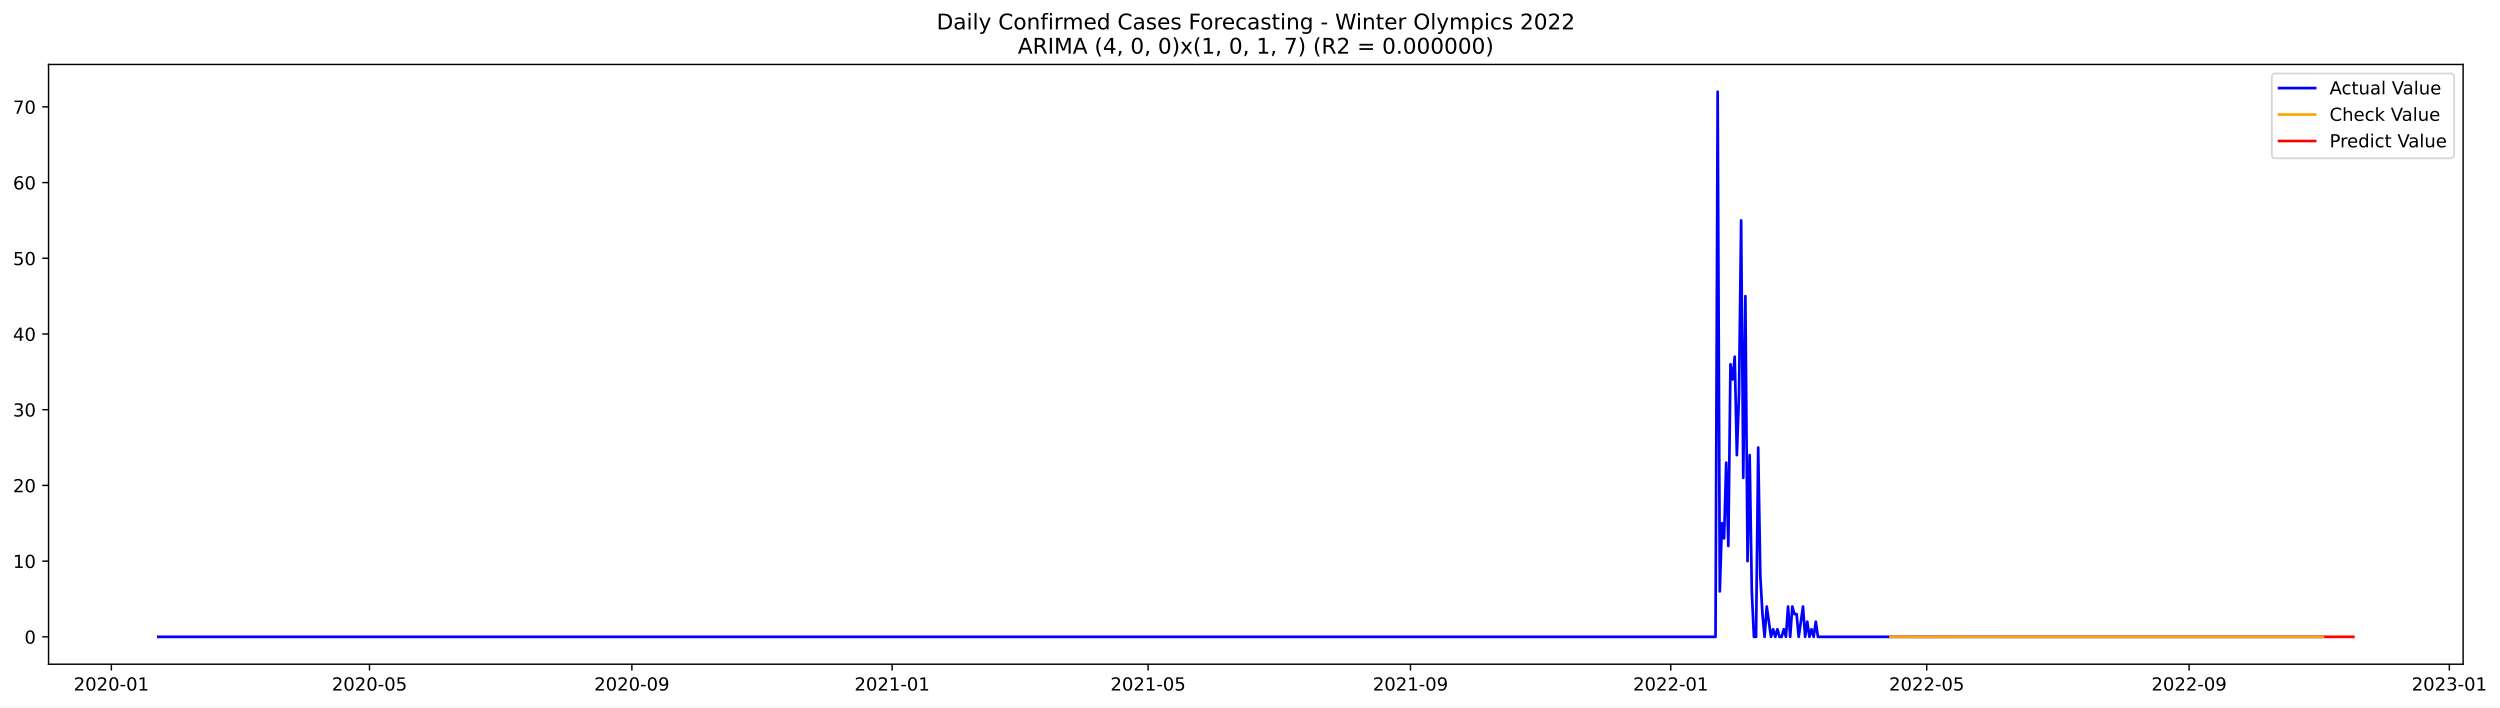
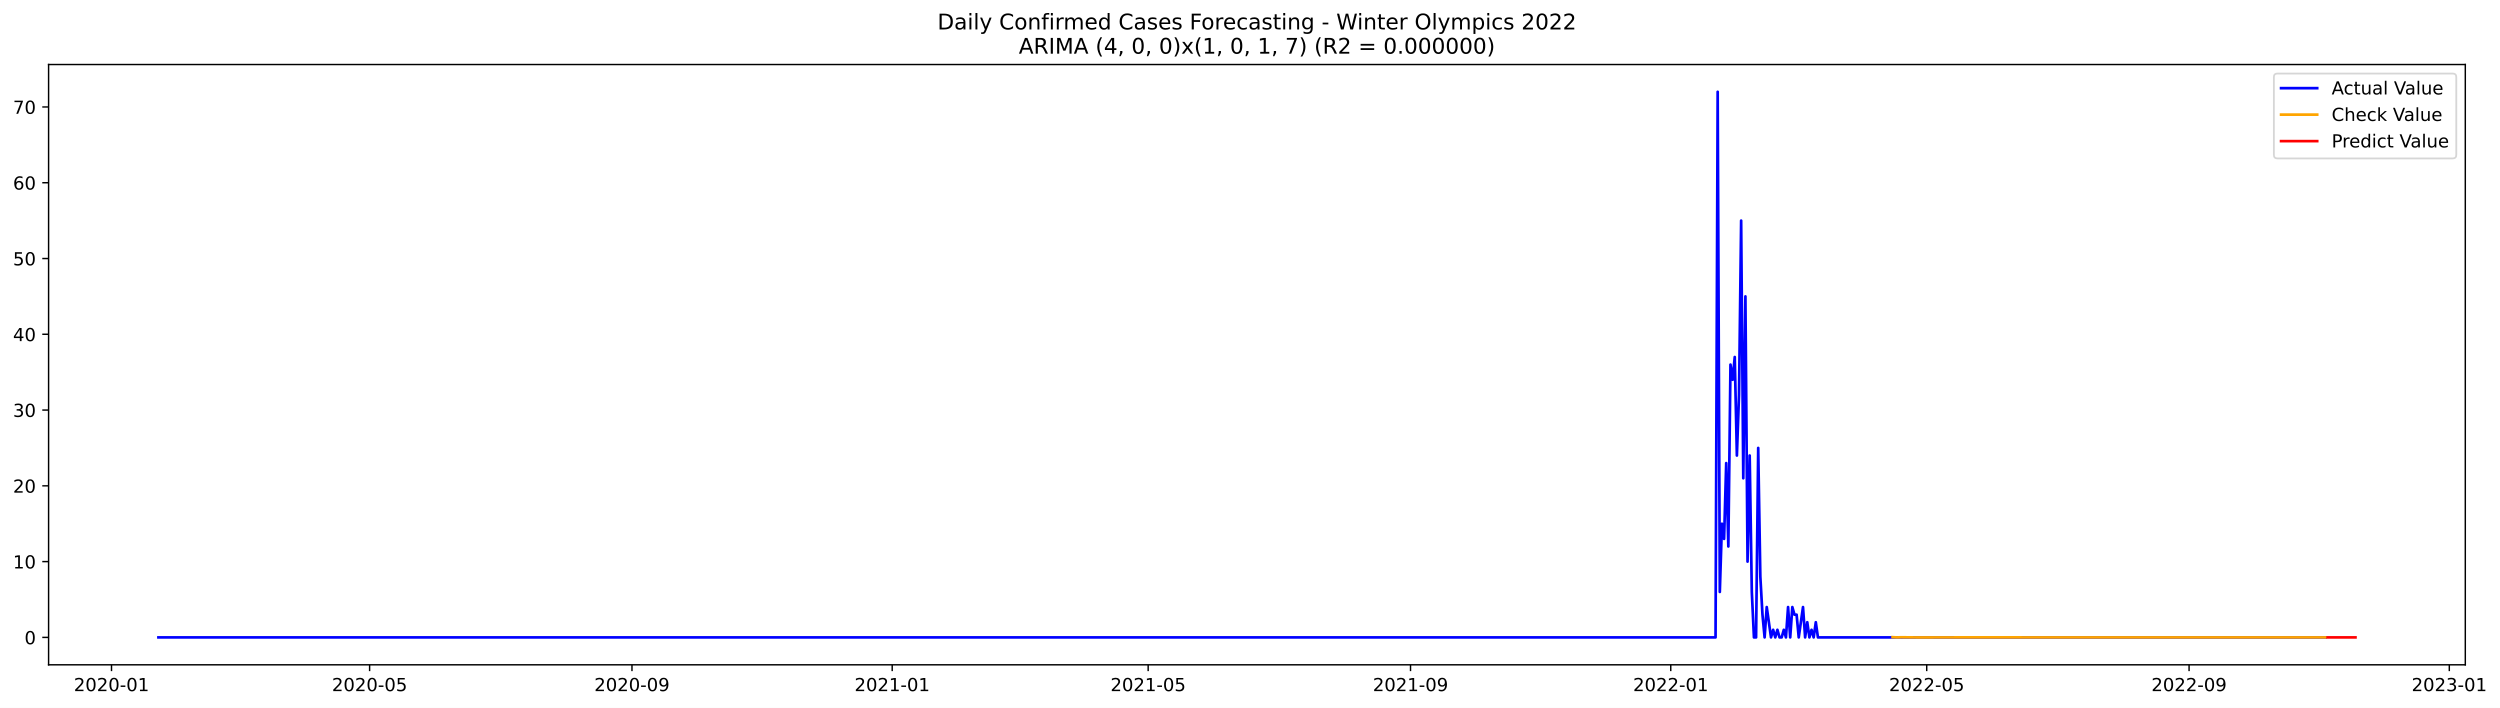
- <svg xmlns="http://www.w3.org/2000/svg" xmlns:xlink="http://www.w3.org/1999/xlink" width="1386.585pt" height="392.274pt" viewBox="0 0 1386.585 392.274" version="1.1">
+ <svg xmlns="http://www.w3.org/2000/svg" xmlns:xlink="http://www.w3.org/1999/xlink" width="1385.351pt" height="392.274pt" viewBox="0 0 1385.351 392.274" version="1.1">
  <defs>
    <style type="text/css">*{stroke-linejoin: round; stroke-linecap: butt}</style>
  </defs>
  <g id="figure_1">
    <g id="patch_1">
-       <path d="M 0 392.274  L 1386.585 392.274  L 1386.585 0  L 0 0  z " style="fill: #ffffff" />
+       <path d="M 0 392.274  L 1385.351 392.274  L 1385.351 0  L 0 0  z " style="fill: #ffffff" />
    </g>
    <g id="axes_1">
      <g id="patch_2">
        <path d="M 26.925 368.396  L 1366.125 368.396  L 1366.125 35.755  L 26.925 35.755  z " style="fill: #ffffff" />
      </g>
      <g id="matplotlib.axis_1">
        <g id="xtick_1">
          <g id="line2d_1">
            <defs>
-               <path id="m767e1dfbcb" d="M 0 0  L 0 3.5  " style="stroke: #000000; stroke-width: 0.8" />
+               <path id="m99ad5d3818" d="M 0 0  L 0 3.5  " style="stroke: #000000; stroke-width: 0.8" />
            </defs>
            <g>
-               <use xlink:href="#m767e1dfbcb" x="61.769" y="368.396" style="stroke: #000000; stroke-width: 0.8" />
+               <use xlink:href="#m99ad5d3818" x="61.794" y="368.396" style="stroke: #000000; stroke-width: 0.8" />
            </g>
          </g>
          <g id="text_1">
-             <g transform="translate(40.87717 382.9939)scale(0.1 -0.1)">
+             <g transform="translate(40.90244 382.9939)scale(0.1 -0.1)">
              <defs>
                <path id="DejaVuSans-32" d="M 1228 531  L 3431 531  L 3431 0  L 469 0  L 469 531  Q 828 903 1448 1529  Q 2069 2156 2228 2338  Q 2531 2678 2651 2914  Q 2772 3150 2772 3378  Q 2772 3750 2511 3984  Q 2250 4219 1831 4219  Q 1534 4219 1204 4116  Q 875 4013 500 3803  L 500 4441  Q 881 4594 1212 4672  Q 1544 4750 1819 4750  Q 2544 4750 2975 4387  Q 3406 4025 3406 3419  Q 3406 3131 3298 2873  Q 3191 2616 2906 2266  Q 2828 2175 2409 1742  Q 1991 1309 1228 531  z " transform="scale(0.015625)" />
                <path id="DejaVuSans-30" d="M 2034 4250  Q 1547 4250 1301 3770  Q 1056 3291 1056 2328  Q 1056 1369 1301 889  Q 1547 409 2034 409  Q 2525 409 2770 889  Q 3016 1369 3016 2328  Q 3016 3291 2770 3770  Q 2525 4250 2034 4250  z M 2034 4750  Q 2819 4750 3233 4129  Q 3647 3509 3647 2328  Q 3647 1150 3233 529  Q 2819 -91 2034 -91  Q 1250 -91 836 529  Q 422 1150 422 2328  Q 422 3509 836 4129  Q 1250 4750 2034 4750  z " transform="scale(0.015625)" />
                <path id="DejaVuSans-2d" d="M 313 2009  L 1997 2009  L 1997 1497  L 313 1497  L 313 2009  z " transform="scale(0.015625)" />
                <path id="DejaVuSans-31" d="M 794 531  L 1825 531  L 1825 4091  L 703 3866  L 703 4441  L 1819 4666  L 2450 4666  L 2450 531  L 3481 531  L 3481 0  L 794 0  L 794 531  z " transform="scale(0.015625)" />
              </defs>
              <use xlink:href="#DejaVuSans-32" />
              <use xlink:href="#DejaVuSans-30" x="63.623" />
              <use xlink:href="#DejaVuSans-32" x="127.246" />
              <use xlink:href="#DejaVuSans-30" x="190.869" />
              <use xlink:href="#DejaVuSans-2d" x="254.492" />
              <use xlink:href="#DejaVuSans-30" x="290.576" />
              <use xlink:href="#DejaVuSans-31" x="354.199" />
            </g>
          </g>
        </g>
        <g id="xtick_2">
          <g id="line2d_2">
            <g>
-               <use xlink:href="#m767e1dfbcb" x="204.929" y="368.396" style="stroke: #000000; stroke-width: 0.8" />
+               <use xlink:href="#m99ad5d3818" x="204.815" y="368.396" style="stroke: #000000; stroke-width: 0.8" />
            </g>
          </g>
          <g id="text_2">
-             <g transform="translate(184.0375 382.9939)scale(0.1 -0.1)">
+             <g transform="translate(183.9238 382.9939)scale(0.1 -0.1)">
              <defs>
                <path id="DejaVuSans-35" d="M 691 4666  L 3169 4666  L 3169 4134  L 1269 4134  L 1269 2991  Q 1406 3038 1543 3061  Q 1681 3084 1819 3084  Q 2600 3084 3056 2656  Q 3513 2228 3513 1497  Q 3513 744 3044 326  Q 2575 -91 1722 -91  Q 1428 -91 1123 -41  Q 819 9 494 109  L 494 744  Q 775 591 1075 516  Q 1375 441 1709 441  Q 2250 441 2565 725  Q 2881 1009 2881 1497  Q 2881 1984 2565 2268  Q 2250 2553 1709 2553  Q 1456 2553 1204 2497  Q 953 2441 691 2322  L 691 4666  z " transform="scale(0.015625)" />
              </defs>
              <use xlink:href="#DejaVuSans-32" />
              <use xlink:href="#DejaVuSans-30" x="63.623" />
              <use xlink:href="#DejaVuSans-32" x="127.246" />
              <use xlink:href="#DejaVuSans-30" x="190.869" />
              <use xlink:href="#DejaVuSans-2d" x="254.492" />
              <use xlink:href="#DejaVuSans-30" x="290.576" />
              <use xlink:href="#DejaVuSans-35" x="354.199" />
            </g>
          </g>
        </g>
        <g id="xtick_3">
          <g id="line2d_3">
            <g>
-               <use xlink:href="#m767e1dfbcb" x="350.456" y="368.396" style="stroke: #000000; stroke-width: 0.8" />
+               <use xlink:href="#m99ad5d3818" x="350.201" y="368.396" style="stroke: #000000; stroke-width: 0.8" />
            </g>
          </g>
          <g id="text_3">
-             <g transform="translate(329.5642 382.9939)scale(0.1 -0.1)">
+             <g transform="translate(329.3091 382.9939)scale(0.1 -0.1)">
              <defs>
                <path id="DejaVuSans-39" d="M 703 97  L 703 672  Q 941 559 1184 500  Q 1428 441 1663 441  Q 2288 441 2617 861  Q 2947 1281 2994 2138  Q 2813 1869 2534 1725  Q 2256 1581 1919 1581  Q 1219 1581 811 2004  Q 403 2428 403 3163  Q 403 3881 828 4315  Q 1253 4750 1959 4750  Q 2769 4750 3195 4129  Q 3622 3509 3622 2328  Q 3622 1225 3098 567  Q 2575 -91 1691 -91  Q 1453 -91 1209 -44  Q 966 3 703 97  z M 1959 2075  Q 2384 2075 2632 2365  Q 2881 2656 2881 3163  Q 2881 3666 2632 3958  Q 2384 4250 1959 4250  Q 1534 4250 1286 3958  Q 1038 3666 1038 3163  Q 1038 2656 1286 2365  Q 1534 2075 1959 2075  z " transform="scale(0.015625)" />
              </defs>
              <use xlink:href="#DejaVuSans-32" />
              <use xlink:href="#DejaVuSans-30" x="63.623" />
              <use xlink:href="#DejaVuSans-32" x="127.246" />
              <use xlink:href="#DejaVuSans-30" x="190.869" />
              <use xlink:href="#DejaVuSans-2d" x="254.492" />
              <use xlink:href="#DejaVuSans-30" x="290.576" />
              <use xlink:href="#DejaVuSans-39" x="354.199" />
            </g>
          </g>
        </g>
        <g id="xtick_4">
          <g id="line2d_4">
            <g>
-               <use xlink:href="#m767e1dfbcb" x="494.799" y="368.396" style="stroke: #000000; stroke-width: 0.8" />
+               <use xlink:href="#m99ad5d3818" x="494.404" y="368.396" style="stroke: #000000; stroke-width: 0.8" />
            </g>
          </g>
          <g id="text_4">
-             <g transform="translate(473.9076 382.9939)scale(0.1 -0.1)">
+             <g transform="translate(473.5125 382.9939)scale(0.1 -0.1)">
              <use xlink:href="#DejaVuSans-32" />
              <use xlink:href="#DejaVuSans-30" x="63.623" />
              <use xlink:href="#DejaVuSans-32" x="127.246" />
              <use xlink:href="#DejaVuSans-31" x="190.869" />
              <use xlink:href="#DejaVuSans-2d" x="254.492" />
              <use xlink:href="#DejaVuSans-30" x="290.576" />
              <use xlink:href="#DejaVuSans-31" x="354.199" />
            </g>
          </g>
        </g>
        <g id="xtick_5">
          <g id="line2d_5">
            <g>
-               <use xlink:href="#m767e1dfbcb" x="636.776" y="368.396" style="stroke: #000000; stroke-width: 0.8" />
+               <use xlink:href="#m99ad5d3818" x="636.243" y="368.396" style="stroke: #000000; stroke-width: 0.8" />
            </g>
          </g>
          <g id="text_5">
-             <g transform="translate(615.8849 382.9939)scale(0.1 -0.1)">
+             <g transform="translate(615.3519 382.9939)scale(0.1 -0.1)">
              <use xlink:href="#DejaVuSans-32" />
              <use xlink:href="#DejaVuSans-30" x="63.623" />
              <use xlink:href="#DejaVuSans-32" x="127.246" />
              <use xlink:href="#DejaVuSans-31" x="190.869" />
              <use xlink:href="#DejaVuSans-2d" x="254.492" />
              <use xlink:href="#DejaVuSans-30" x="290.576" />
              <use xlink:href="#DejaVuSans-35" x="354.199" />
            </g>
          </g>
        </g>
        <g id="xtick_6">
          <g id="line2d_6">
            <g>
-               <use xlink:href="#m767e1dfbcb" x="782.303" y="368.396" style="stroke: #000000; stroke-width: 0.8" />
+               <use xlink:href="#m99ad5d3818" x="781.629" y="368.396" style="stroke: #000000; stroke-width: 0.8" />
            </g>
          </g>
          <g id="text_6">
-             <g transform="translate(761.4115 382.9939)scale(0.1 -0.1)">
+             <g transform="translate(760.7372 382.9939)scale(0.1 -0.1)">
              <use xlink:href="#DejaVuSans-32" />
              <use xlink:href="#DejaVuSans-30" x="63.623" />
              <use xlink:href="#DejaVuSans-32" x="127.246" />
              <use xlink:href="#DejaVuSans-31" x="190.869" />
              <use xlink:href="#DejaVuSans-2d" x="254.492" />
              <use xlink:href="#DejaVuSans-30" x="290.576" />
              <use xlink:href="#DejaVuSans-39" x="354.199" />
            </g>
          </g>
        </g>
        <g id="xtick_7">
          <g id="line2d_7">
            <g>
-               <use xlink:href="#m767e1dfbcb" x="926.646" y="368.396" style="stroke: #000000; stroke-width: 0.8" />
+               <use xlink:href="#m99ad5d3818" x="925.832" y="368.396" style="stroke: #000000; stroke-width: 0.8" />
            </g>
          </g>
          <g id="text_7">
-             <g transform="translate(905.755 382.9939)scale(0.1 -0.1)">
+             <g transform="translate(904.9406 382.9939)scale(0.1 -0.1)">
              <use xlink:href="#DejaVuSans-32" />
              <use xlink:href="#DejaVuSans-30" x="63.623" />
              <use xlink:href="#DejaVuSans-32" x="127.246" />
              <use xlink:href="#DejaVuSans-32" x="190.869" />
              <use xlink:href="#DejaVuSans-2d" x="254.492" />
              <use xlink:href="#DejaVuSans-30" x="290.576" />
              <use xlink:href="#DejaVuSans-31" x="354.199" />
            </g>
          </g>
        </g>
        <g id="xtick_8">
          <g id="line2d_8">
            <g>
-               <use xlink:href="#m767e1dfbcb" x="1068.624" y="368.396" style="stroke: #000000; stroke-width: 0.8" />
+               <use xlink:href="#m99ad5d3818" x="1067.671" y="368.396" style="stroke: #000000; stroke-width: 0.8" />
            </g>
          </g>
          <g id="text_8">
-             <g transform="translate(1047.732 382.9939)scale(0.1 -0.1)">
+             <g transform="translate(1046.78 382.9939)scale(0.1 -0.1)">
              <use xlink:href="#DejaVuSans-32" />
              <use xlink:href="#DejaVuSans-30" x="63.623" />
              <use xlink:href="#DejaVuSans-32" x="127.246" />
              <use xlink:href="#DejaVuSans-32" x="190.869" />
              <use xlink:href="#DejaVuSans-2d" x="254.492" />
              <use xlink:href="#DejaVuSans-30" x="290.576" />
              <use xlink:href="#DejaVuSans-35" x="354.199" />
            </g>
          </g>
        </g>
        <g id="xtick_9">
          <g id="line2d_9">
            <g>
-               <use xlink:href="#m767e1dfbcb" x="1214.15" y="368.396" style="stroke: #000000; stroke-width: 0.8" />
+               <use xlink:href="#m99ad5d3818" x="1213.057" y="368.396" style="stroke: #000000; stroke-width: 0.8" />
            </g>
          </g>
          <g id="text_9">
-             <g transform="translate(1193.259 382.9939)scale(0.1 -0.1)">
+             <g transform="translate(1192.165 382.9939)scale(0.1 -0.1)">
              <use xlink:href="#DejaVuSans-32" />
              <use xlink:href="#DejaVuSans-30" x="63.623" />
              <use xlink:href="#DejaVuSans-32" x="127.246" />
              <use xlink:href="#DejaVuSans-32" x="190.869" />
              <use xlink:href="#DejaVuSans-2d" x="254.492" />
              <use xlink:href="#DejaVuSans-30" x="290.576" />
              <use xlink:href="#DejaVuSans-39" x="354.199" />
            </g>
          </g>
        </g>
        <g id="xtick_10">
          <g id="line2d_10">
            <g>
-               <use xlink:href="#m767e1dfbcb" x="1358.494" y="368.396" style="stroke: #000000; stroke-width: 0.8" />
+               <use xlink:href="#m99ad5d3818" x="1357.26" y="368.396" style="stroke: #000000; stroke-width: 0.8" />
            </g>
          </g>
          <g id="text_10">
-             <g transform="translate(1337.602 382.9939)scale(0.1 -0.1)">
+             <g transform="translate(1336.369 382.9939)scale(0.1 -0.1)">
              <defs>
                <path id="DejaVuSans-33" d="M 2597 2516  Q 3050 2419 3304 2112  Q 3559 1806 3559 1356  Q 3559 666 3084 287  Q 2609 -91 1734 -91  Q 1441 -91 1130 -33  Q 819 25 488 141  L 488 750  Q 750 597 1062 519  Q 1375 441 1716 441  Q 2309 441 2620 675  Q 2931 909 2931 1356  Q 2931 1769 2642 2001  Q 2353 2234 1838 2234  L 1294 2234  L 1294 2753  L 1863 2753  Q 2328 2753 2575 2939  Q 2822 3125 2822 3475  Q 2822 3834 2567 4026  Q 2313 4219 1838 4219  Q 1578 4219 1281 4162  Q 984 4106 628 3988  L 628 4550  Q 988 4650 1302 4700  Q 1616 4750 1894 4750  Q 2613 4750 3031 4423  Q 3450 4097 3450 3541  Q 3450 3153 3228 2886  Q 3006 2619 2597 2516  z " transform="scale(0.015625)" />
              </defs>
              <use xlink:href="#DejaVuSans-32" />
              <use xlink:href="#DejaVuSans-30" x="63.623" />
              <use xlink:href="#DejaVuSans-32" x="127.246" />
              <use xlink:href="#DejaVuSans-33" x="190.869" />
              <use xlink:href="#DejaVuSans-2d" x="254.492" />
              <use xlink:href="#DejaVuSans-30" x="290.576" />
              <use xlink:href="#DejaVuSans-31" x="354.199" />
            </g>
          </g>
        </g>
      </g>
      <g id="matplotlib.axis_2">
        <g id="ytick_1">
          <g id="line2d_11">
            <defs>
-               <path id="m03a8756365" d="M 0 0  L -3.5 0  " style="stroke: #000000; stroke-width: 0.8" />
+               <path id="med673cb838" d="M 0 0  L -3.5 0  " style="stroke: #000000; stroke-width: 0.8" />
            </defs>
            <g>
-               <use xlink:href="#m03a8756365" x="26.925" y="353.204" style="stroke: #000000; stroke-width: 0.8" />
+               <use xlink:href="#med673cb838" x="26.925" y="353.203" style="stroke: #000000; stroke-width: 0.8" />
            </g>
          </g>
          <g id="text_11">
-             <g transform="translate(13.5625 357.0028)scale(0.1 -0.1)">
+             <g transform="translate(13.5625 357.0027)scale(0.1 -0.1)">
              <use xlink:href="#DejaVuSans-30" />
            </g>
          </g>
        </g>
        <g id="ytick_2">
          <g id="line2d_12">
            <g>
-               <use xlink:href="#m03a8756365" x="26.925" y="311.214" style="stroke: #000000; stroke-width: 0.8" />
+               <use xlink:href="#med673cb838" x="26.925" y="311.213" style="stroke: #000000; stroke-width: 0.8" />
            </g>
          </g>
          <g id="text_12">
-             <g transform="translate(7.2 315.0128)scale(0.1 -0.1)">
+             <g transform="translate(7.2 315.0127)scale(0.1 -0.1)">
              <use xlink:href="#DejaVuSans-31" />
              <use xlink:href="#DejaVuSans-30" x="63.623" />
            </g>
          </g>
        </g>
        <g id="ytick_3">
          <g id="line2d_13">
            <g>
-               <use xlink:href="#m03a8756365" x="26.925" y="269.224" style="stroke: #000000; stroke-width: 0.8" />
+               <use xlink:href="#med673cb838" x="26.925" y="269.223" style="stroke: #000000; stroke-width: 0.8" />
            </g>
          </g>
          <g id="text_13">
-             <g transform="translate(7.2 273.0228)scale(0.1 -0.1)">
+             <g transform="translate(7.2 273.0227)scale(0.1 -0.1)">
              <use xlink:href="#DejaVuSans-32" />
              <use xlink:href="#DejaVuSans-30" x="63.623" />
            </g>
          </g>
        </g>
        <g id="ytick_4">
          <g id="line2d_14">
            <g>
-               <use xlink:href="#m03a8756365" x="26.925" y="227.234" style="stroke: #000000; stroke-width: 0.8" />
+               <use xlink:href="#med673cb838" x="26.925" y="227.233" style="stroke: #000000; stroke-width: 0.8" />
            </g>
          </g>
          <g id="text_14">
-             <g transform="translate(7.2 231.0328)scale(0.1 -0.1)">
+             <g transform="translate(7.2 231.0327)scale(0.1 -0.1)">
              <use xlink:href="#DejaVuSans-33" />
              <use xlink:href="#DejaVuSans-30" x="63.623" />
            </g>
          </g>
        </g>
        <g id="ytick_5">
          <g id="line2d_15">
            <g>
-               <use xlink:href="#m03a8756365" x="26.925" y="185.244" style="stroke: #000000; stroke-width: 0.8" />
+               <use xlink:href="#med673cb838" x="26.925" y="185.243" style="stroke: #000000; stroke-width: 0.8" />
            </g>
          </g>
          <g id="text_15">
            <g transform="translate(7.2 189.0427)scale(0.1 -0.1)">
              <defs>
                <path id="DejaVuSans-34" d="M 2419 4116  L 825 1625  L 2419 1625  L 2419 4116  z M 2253 4666  L 3047 4666  L 3047 1625  L 3713 1625  L 3713 1100  L 3047 1100  L 3047 0  L 2419 0  L 2419 1100  L 313 1100  L 313 1709  L 2253 4666  z " transform="scale(0.015625)" />
              </defs>
              <use xlink:href="#DejaVuSans-34" />
              <use xlink:href="#DejaVuSans-30" x="63.623" />
            </g>
          </g>
        </g>
        <g id="ytick_6">
          <g id="line2d_16">
            <g>
-               <use xlink:href="#m03a8756365" x="26.925" y="143.254" style="stroke: #000000; stroke-width: 0.8" />
+               <use xlink:href="#med673cb838" x="26.925" y="143.253" style="stroke: #000000; stroke-width: 0.8" />
            </g>
          </g>
          <g id="text_16">
            <g transform="translate(7.2 147.0527)scale(0.1 -0.1)">
              <use xlink:href="#DejaVuSans-35" />
              <use xlink:href="#DejaVuSans-30" x="63.623" />
            </g>
          </g>
        </g>
        <g id="ytick_7">
          <g id="line2d_17">
            <g>
-               <use xlink:href="#m03a8756365" x="26.925" y="101.264" style="stroke: #000000; stroke-width: 0.8" />
+               <use xlink:href="#med673cb838" x="26.925" y="101.263" style="stroke: #000000; stroke-width: 0.8" />
            </g>
          </g>
          <g id="text_17">
            <g transform="translate(7.2 105.0627)scale(0.1 -0.1)">
              <defs>
                <path id="DejaVuSans-36" d="M 2113 2584  Q 1688 2584 1439 2293  Q 1191 2003 1191 1497  Q 1191 994 1439 701  Q 1688 409 2113 409  Q 2538 409 2786 701  Q 3034 994 3034 1497  Q 3034 2003 2786 2293  Q 2538 2584 2113 2584  z M 3366 4563  L 3366 3988  Q 3128 4100 2886 4159  Q 2644 4219 2406 4219  Q 1781 4219 1451 3797  Q 1122 3375 1075 2522  Q 1259 2794 1537 2939  Q 1816 3084 2150 3084  Q 2853 3084 3261 2657  Q 3669 2231 3669 1497  Q 3669 778 3244 343  Q 2819 -91 2113 -91  Q 1303 -91 875 529  Q 447 1150 447 2328  Q 447 3434 972 4092  Q 1497 4750 2381 4750  Q 2619 4750 2861 4703  Q 3103 4656 3366 4563  z " transform="scale(0.015625)" />
              </defs>
              <use xlink:href="#DejaVuSans-36" />
              <use xlink:href="#DejaVuSans-30" x="63.623" />
            </g>
          </g>
        </g>
        <g id="ytick_8">
          <g id="line2d_18">
            <g>
-               <use xlink:href="#m03a8756365" x="26.925" y="59.274" style="stroke: #000000; stroke-width: 0.8" />
+               <use xlink:href="#med673cb838" x="26.925" y="59.273" style="stroke: #000000; stroke-width: 0.8" />
            </g>
          </g>
          <g id="text_18">
            <g transform="translate(7.2 63.07272)scale(0.1 -0.1)">
              <defs>
                <path id="DejaVuSans-37" d="M 525 4666  L 3525 4666  L 3525 4397  L 1831 0  L 1172 0  L 2766 4134  L 525 4134  L 525 4666  z " transform="scale(0.015625)" />
              </defs>
              <use xlink:href="#DejaVuSans-37" />
              <use xlink:href="#DejaVuSans-30" x="63.623" />
            </g>
          </g>
        </g>
      </g>
      <g id="line2d_19">
-         <path d="M 87.798 353.204  L 951.492 353.204  L 952.676 50.876  L 953.859 328.01  L 955.042 290.219  L 956.225 298.617  L 957.408 256.627  L 958.591 302.816  L 959.774 202.04  L 960.958 210.438  L 962.141 197.841  L 963.324 252.428  L 964.507 218.836  L 965.69 122.259  L 966.873 265.025  L 968.056 164.249  L 969.24 311.214  L 970.423 252.428  L 971.606 328.01  L 972.789 353.204  L 973.972 353.204  L 975.155 248.229  L 976.338 319.612  L 977.522 340.607  L 978.705 353.204  L 979.888 336.408  L 982.254 353.204  L 983.437 349.005  L 984.62 353.204  L 985.804 349.005  L 986.987 353.204  L 988.17 353.204  L 989.353 349.005  L 990.536 353.204  L 991.719 336.408  L 992.902 353.204  L 994.086 336.408  L 995.269 340.607  L 996.452 340.607  L 997.635 353.204  L 1000.001 336.408  L 1001.184 353.204  L 1002.368 344.806  L 1003.551 353.204  L 1004.734 349.005  L 1005.917 353.204  L 1007.1 344.806  L 1008.283 353.204  L 1288.688 353.204  L 1288.688 353.204  " clip-path="url(#pd3fc7efc68)" style="fill: none; stroke: #0000ff; stroke-width: 1.5; stroke-linecap: square" />
+         <path d="M 87.798 353.203  L 950.654 353.203  L 951.836 50.876  L 953.018 328.009  L 954.2 290.218  L 955.382 298.616  L 956.564 256.626  L 957.746 302.815  L 958.928 202.039  L 960.11 210.437  L 961.292 197.84  L 962.474 252.427  L 963.656 218.835  L 964.838 122.258  L 966.02 265.024  L 967.202 164.248  L 968.384 311.213  L 969.566 252.427  L 970.748 328.009  L 971.93 353.203  L 973.112 353.203  L 974.294 248.228  L 975.476 319.611  L 976.658 340.606  L 977.84 353.203  L 979.022 336.407  L 981.386 353.203  L 982.568 349.004  L 983.75 353.203  L 984.932 349.004  L 986.114 353.203  L 987.296 353.203  L 988.478 349.004  L 989.66 353.203  L 990.842 336.407  L 992.024 353.203  L 993.206 336.407  L 994.388 340.606  L 995.57 340.606  L 996.752 353.203  L 999.116 336.407  L 1000.298 353.203  L 1001.48 344.805  L 1002.662 353.203  L 1003.844 349.004  L 1005.026 353.203  L 1006.208 344.805  L 1007.39 353.203  L 1288.704 353.203  L 1288.704 353.203  " clip-path="url(#p74f848dbac)" style="fill: none; stroke: #0000ff; stroke-width: 1.5; stroke-linecap: square" />
      </g>
      <g id="line2d_20">
-         <path d="M 1048.51 353.26  L 1049.693 353.078  L 1052.06 353.214  L 1054.426 353.135  L 1063.891 353.229  L 1087.554 353.196  L 1140.795 353.204  L 1288.688 353.204  L 1288.688 353.204  " clip-path="url(#pd3fc7efc68)" style="fill: none; stroke: #ffa500; stroke-width: 1.5; stroke-linecap: square" />
+         <path d="M 1048.759 353.077  L 1051.123 353.214  L 1053.487 353.135  L 1062.943 353.229  L 1086.583 353.196  L 1139.773 353.204  L 1288.704 353.203  L 1288.704 353.203  " clip-path="url(#p74f848dbac)" style="fill: none; stroke: #ffa500; stroke-width: 1.5; stroke-linecap: square" />
      </g>
      <g id="line2d_21">
-         <path d="M 1289.871 353.204  L 1291.055 353.204  L 1292.238 353.204  L 1293.421 353.204  L 1294.604 353.204  L 1295.787 353.204  L 1296.97 353.204  L 1298.153 353.204  L 1299.337 353.204  L 1300.52 353.204  L 1301.703 353.204  L 1302.886 353.204  L 1304.069 353.204  L 1305.252 353.204  " clip-path="url(#pd3fc7efc68)" style="fill: none; stroke: #ff0000; stroke-width: 1.5; stroke-linecap: square" />
+         <path d="M 1289.886 353.203  L 1291.068 353.203  L 1292.25 353.203  L 1293.432 353.203  L 1294.614 353.203  L 1295.796 353.203  L 1296.978 353.203  L 1298.16 353.203  L 1299.342 353.203  L 1300.524 353.203  L 1301.706 353.203  L 1302.888 353.203  L 1304.07 353.203  L 1305.252 353.203  " clip-path="url(#p74f848dbac)" style="fill: none; stroke: #ff0000; stroke-width: 1.5; stroke-linecap: square" />
      </g>
      <g id="patch_3">
        <path d="M 26.925 368.396  L 26.925 35.755  " style="fill: none; stroke: #000000; stroke-width: 0.8; stroke-linejoin: miter; stroke-linecap: square" />
      </g>
      <g id="patch_4">
        <path d="M 1366.125 368.396  L 1366.125 35.755  " style="fill: none; stroke: #000000; stroke-width: 0.8; stroke-linejoin: miter; stroke-linecap: square" />
      </g>
      <g id="patch_5">
        <path d="M 26.925 368.396  L 1366.125 368.396  " style="fill: none; stroke: #000000; stroke-width: 0.8; stroke-linejoin: miter; stroke-linecap: square" />
      </g>
      <g id="patch_6">
        <path d="M 26.925 35.755  L 1366.125 35.755  " style="fill: none; stroke: #000000; stroke-width: 0.8; stroke-linejoin: miter; stroke-linecap: square" />
      </g>
      <g id="text_19">
        <g transform="translate(519.4772 16.31812)scale(0.12 -0.12)">
          <defs>
            <path id="DejaVuSans-44" d="M 1259 4147  L 1259 519  L 2022 519  Q 2988 519 3436 956  Q 3884 1394 3884 2338  Q 3884 3275 3436 3711  Q 2988 4147 2022 4147  L 1259 4147  z M 628 4666  L 1925 4666  Q 3281 4666 3915 4102  Q 4550 3538 4550 2338  Q 4550 1131 3912 565  Q 3275 0 1925 0  L 628 0  L 628 4666  z " transform="scale(0.015625)" />
            <path id="DejaVuSans-61" d="M 2194 1759  Q 1497 1759 1228 1600  Q 959 1441 959 1056  Q 959 750 1161 570  Q 1363 391 1709 391  Q 2188 391 2477 730  Q 2766 1069 2766 1631  L 2766 1759  L 2194 1759  z M 3341 1997  L 3341 0  L 2766 0  L 2766 531  Q 2569 213 2275 61  Q 1981 -91 1556 -91  Q 1019 -91 701 211  Q 384 513 384 1019  Q 384 1609 779 1909  Q 1175 2209 1959 2209  L 2766 2209  L 2766 2266  Q 2766 2663 2505 2880  Q 2244 3097 1772 3097  Q 1472 3097 1187 3025  Q 903 2953 641 2809  L 641 3341  Q 956 3463 1253 3523  Q 1550 3584 1831 3584  Q 2591 3584 2966 3190  Q 3341 2797 3341 1997  z " transform="scale(0.015625)" />
            <path id="DejaVuSans-69" d="M 603 3500  L 1178 3500  L 1178 0  L 603 0  L 603 3500  z M 603 4863  L 1178 4863  L 1178 4134  L 603 4134  L 603 4863  z " transform="scale(0.015625)" />
            <path id="DejaVuSans-6c" d="M 603 4863  L 1178 4863  L 1178 0  L 603 0  L 603 4863  z " transform="scale(0.015625)" />
            <path id="DejaVuSans-79" d="M 2059 -325  Q 1816 -950 1584 -1140  Q 1353 -1331 966 -1331  L 506 -1331  L 506 -850  L 844 -850  Q 1081 -850 1212 -737  Q 1344 -625 1503 -206  L 1606 56  L 191 3500  L 800 3500  L 1894 763  L 2988 3500  L 3597 3500  L 2059 -325  z " transform="scale(0.015625)" />
            <path id="DejaVuSans-20" transform="scale(0.015625)" />
            <path id="DejaVuSans-43" d="M 4122 4306  L 4122 3641  Q 3803 3938 3442 4084  Q 3081 4231 2675 4231  Q 1875 4231 1450 3742  Q 1025 3253 1025 2328  Q 1025 1406 1450 917  Q 1875 428 2675 428  Q 3081 428 3442 575  Q 3803 722 4122 1019  L 4122 359  Q 3791 134 3420 21  Q 3050 -91 2638 -91  Q 1578 -91 968 557  Q 359 1206 359 2328  Q 359 3453 968 4101  Q 1578 4750 2638 4750  Q 3056 4750 3426 4639  Q 3797 4528 4122 4306  z " transform="scale(0.015625)" />
            <path id="DejaVuSans-6f" d="M 1959 3097  Q 1497 3097 1228 2736  Q 959 2375 959 1747  Q 959 1119 1226 758  Q 1494 397 1959 397  Q 2419 397 2687 759  Q 2956 1122 2956 1747  Q 2956 2369 2687 2733  Q 2419 3097 1959 3097  z M 1959 3584  Q 2709 3584 3137 3096  Q 3566 2609 3566 1747  Q 3566 888 3137 398  Q 2709 -91 1959 -91  Q 1206 -91 779 398  Q 353 888 353 1747  Q 353 2609 779 3096  Q 1206 3584 1959 3584  z " transform="scale(0.015625)" />
            <path id="DejaVuSans-6e" d="M 3513 2113  L 3513 0  L 2938 0  L 2938 2094  Q 2938 2591 2744 2837  Q 2550 3084 2163 3084  Q 1697 3084 1428 2787  Q 1159 2491 1159 1978  L 1159 0  L 581 0  L 581 3500  L 1159 3500  L 1159 2956  Q 1366 3272 1645 3428  Q 1925 3584 2291 3584  Q 2894 3584 3203 3211  Q 3513 2838 3513 2113  z " transform="scale(0.015625)" />
            <path id="DejaVuSans-66" d="M 2375 4863  L 2375 4384  L 1825 4384  Q 1516 4384 1395 4259  Q 1275 4134 1275 3809  L 1275 3500  L 2222 3500  L 2222 3053  L 1275 3053  L 1275 0  L 697 0  L 697 3053  L 147 3053  L 147 3500  L 697 3500  L 697 3744  Q 697 4328 969 4595  Q 1241 4863 1831 4863  L 2375 4863  z " transform="scale(0.015625)" />
            <path id="DejaVuSans-72" d="M 2631 2963  Q 2534 3019 2420 3045  Q 2306 3072 2169 3072  Q 1681 3072 1420 2755  Q 1159 2438 1159 1844  L 1159 0  L 581 0  L 581 3500  L 1159 3500  L 1159 2956  Q 1341 3275 1631 3429  Q 1922 3584 2338 3584  Q 2397 3584 2469 3576  Q 2541 3569 2628 3553  L 2631 2963  z " transform="scale(0.015625)" />
            <path id="DejaVuSans-6d" d="M 3328 2828  Q 3544 3216 3844 3400  Q 4144 3584 4550 3584  Q 5097 3584 5394 3201  Q 5691 2819 5691 2113  L 5691 0  L 5113 0  L 5113 2094  Q 5113 2597 4934 2840  Q 4756 3084 4391 3084  Q 3944 3084 3684 2787  Q 3425 2491 3425 1978  L 3425 0  L 2847 0  L 2847 2094  Q 2847 2600 2669 2842  Q 2491 3084 2119 3084  Q 1678 3084 1418 2786  Q 1159 2488 1159 1978  L 1159 0  L 581 0  L 581 3500  L 1159 3500  L 1159 2956  Q 1356 3278 1631 3431  Q 1906 3584 2284 3584  Q 2666 3584 2933 3390  Q 3200 3197 3328 2828  z " transform="scale(0.015625)" />
            <path id="DejaVuSans-65" d="M 3597 1894  L 3597 1613  L 953 1613  Q 991 1019 1311 708  Q 1631 397 2203 397  Q 2534 397 2845 478  Q 3156 559 3463 722  L 3463 178  Q 3153 47 2828 -22  Q 2503 -91 2169 -91  Q 1331 -91 842 396  Q 353 884 353 1716  Q 353 2575 817 3079  Q 1281 3584 2069 3584  Q 2775 3584 3186 3129  Q 3597 2675 3597 1894  z M 3022 2063  Q 3016 2534 2758 2815  Q 2500 3097 2075 3097  Q 1594 3097 1305 2825  Q 1016 2553 972 2059  L 3022 2063  z " transform="scale(0.015625)" />
            <path id="DejaVuSans-64" d="M 2906 2969  L 2906 4863  L 3481 4863  L 3481 0  L 2906 0  L 2906 525  Q 2725 213 2448 61  Q 2172 -91 1784 -91  Q 1150 -91 751 415  Q 353 922 353 1747  Q 353 2572 751 3078  Q 1150 3584 1784 3584  Q 2172 3584 2448 3432  Q 2725 3281 2906 2969  z M 947 1747  Q 947 1113 1208 752  Q 1469 391 1925 391  Q 2381 391 2643 752  Q 2906 1113 2906 1747  Q 2906 2381 2643 2742  Q 2381 3103 1925 3103  Q 1469 3103 1208 2742  Q 947 2381 947 1747  z " transform="scale(0.015625)" />
            <path id="DejaVuSans-73" d="M 2834 3397  L 2834 2853  Q 2591 2978 2328 3040  Q 2066 3103 1784 3103  Q 1356 3103 1142 2972  Q 928 2841 928 2578  Q 928 2378 1081 2264  Q 1234 2150 1697 2047  L 1894 2003  Q 2506 1872 2764 1633  Q 3022 1394 3022 966  Q 3022 478 2636 193  Q 2250 -91 1575 -91  Q 1294 -91 989 -36  Q 684 19 347 128  L 347 722  Q 666 556 975 473  Q 1284 391 1588 391  Q 1994 391 2212 530  Q 2431 669 2431 922  Q 2431 1156 2273 1281  Q 2116 1406 1581 1522  L 1381 1569  Q 847 1681 609 1914  Q 372 2147 372 2553  Q 372 3047 722 3315  Q 1072 3584 1716 3584  Q 2034 3584 2315 3537  Q 2597 3491 2834 3397  z " transform="scale(0.015625)" />
            <path id="DejaVuSans-46" d="M 628 4666  L 3309 4666  L 3309 4134  L 1259 4134  L 1259 2759  L 3109 2759  L 3109 2228  L 1259 2228  L 1259 0  L 628 0  L 628 4666  z " transform="scale(0.015625)" />
            <path id="DejaVuSans-63" d="M 3122 3366  L 3122 2828  Q 2878 2963 2633 3030  Q 2388 3097 2138 3097  Q 1578 3097 1268 2742  Q 959 2388 959 1747  Q 959 1106 1268 751  Q 1578 397 2138 397  Q 2388 397 2633 464  Q 2878 531 3122 666  L 3122 134  Q 2881 22 2623 -34  Q 2366 -91 2075 -91  Q 1284 -91 818 406  Q 353 903 353 1747  Q 353 2603 823 3093  Q 1294 3584 2113 3584  Q 2378 3584 2631 3529  Q 2884 3475 3122 3366  z " transform="scale(0.015625)" />
            <path id="DejaVuSans-74" d="M 1172 4494  L 1172 3500  L 2356 3500  L 2356 3053  L 1172 3053  L 1172 1153  Q 1172 725 1289 603  Q 1406 481 1766 481  L 2356 481  L 2356 0  L 1766 0  Q 1100 0 847 248  Q 594 497 594 1153  L 594 3053  L 172 3053  L 172 3500  L 594 3500  L 594 4494  L 1172 4494  z " transform="scale(0.015625)" />
            <path id="DejaVuSans-67" d="M 2906 1791  Q 2906 2416 2648 2759  Q 2391 3103 1925 3103  Q 1463 3103 1205 2759  Q 947 2416 947 1791  Q 947 1169 1205 825  Q 1463 481 1925 481  Q 2391 481 2648 825  Q 2906 1169 2906 1791  z M 3481 434  Q 3481 -459 3084 -895  Q 2688 -1331 1869 -1331  Q 1566 -1331 1297 -1286  Q 1028 -1241 775 -1147  L 775 -588  Q 1028 -725 1275 -790  Q 1522 -856 1778 -856  Q 2344 -856 2625 -561  Q 2906 -266 2906 331  L 2906 616  Q 2728 306 2450 153  Q 2172 0 1784 0  Q 1141 0 747 490  Q 353 981 353 1791  Q 353 2603 747 3093  Q 1141 3584 1784 3584  Q 2172 3584 2450 3431  Q 2728 3278 2906 2969  L 2906 3500  L 3481 3500  L 3481 434  z " transform="scale(0.015625)" />
            <path id="DejaVuSans-57" d="M 213 4666  L 850 4666  L 1831 722  L 2809 4666  L 3519 4666  L 4500 722  L 5478 4666  L 6119 4666  L 4947 0  L 4153 0  L 3169 4050  L 2175 0  L 1381 0  L 213 4666  z " transform="scale(0.015625)" />
            <path id="DejaVuSans-4f" d="M 2522 4238  Q 1834 4238 1429 3725  Q 1025 3213 1025 2328  Q 1025 1447 1429 934  Q 1834 422 2522 422  Q 3209 422 3611 934  Q 4013 1447 4013 2328  Q 4013 3213 3611 3725  Q 3209 4238 2522 4238  z M 2522 4750  Q 3503 4750 4090 4092  Q 4678 3434 4678 2328  Q 4678 1225 4090 567  Q 3503 -91 2522 -91  Q 1538 -91 948 565  Q 359 1222 359 2328  Q 359 3434 948 4092  Q 1538 4750 2522 4750  z " transform="scale(0.015625)" />
            <path id="DejaVuSans-70" d="M 1159 525  L 1159 -1331  L 581 -1331  L 581 3500  L 1159 3500  L 1159 2969  Q 1341 3281 1617 3432  Q 1894 3584 2278 3584  Q 2916 3584 3314 3078  Q 3713 2572 3713 1747  Q 3713 922 3314 415  Q 2916 -91 2278 -91  Q 1894 -91 1617 61  Q 1341 213 1159 525  z M 3116 1747  Q 3116 2381 2855 2742  Q 2594 3103 2138 3103  Q 1681 3103 1420 2742  Q 1159 2381 1159 1747  Q 1159 1113 1420 752  Q 1681 391 2138 391  Q 2594 391 2855 752  Q 3116 1113 3116 1747  z " transform="scale(0.015625)" />
          </defs>
          <use xlink:href="#DejaVuSans-44" />
          <use xlink:href="#DejaVuSans-61" x="77.002" />
          <use xlink:href="#DejaVuSans-69" x="138.281" />
          <use xlink:href="#DejaVuSans-6c" x="166.064" />
          <use xlink:href="#DejaVuSans-79" x="193.848" />
          <use xlink:href="#DejaVuSans-20" x="253.027" />
          <use xlink:href="#DejaVuSans-43" x="284.814" />
          <use xlink:href="#DejaVuSans-6f" x="354.639" />
          <use xlink:href="#DejaVuSans-6e" x="415.82" />
          <use xlink:href="#DejaVuSans-66" x="479.199" />
          <use xlink:href="#DejaVuSans-69" x="514.404" />
          <use xlink:href="#DejaVuSans-72" x="542.188" />
          <use xlink:href="#DejaVuSans-6d" x="581.551" />
          <use xlink:href="#DejaVuSans-65" x="678.963" />
          <use xlink:href="#DejaVuSans-64" x="740.486" />
          <use xlink:href="#DejaVuSans-20" x="803.963" />
          <use xlink:href="#DejaVuSans-43" x="835.75" />
          <use xlink:href="#DejaVuSans-61" x="905.574" />
          <use xlink:href="#DejaVuSans-73" x="966.854" />
          <use xlink:href="#DejaVuSans-65" x="1018.953" />
          <use xlink:href="#DejaVuSans-73" x="1080.477" />
          <use xlink:href="#DejaVuSans-20" x="1132.576" />
          <use xlink:href="#DejaVuSans-46" x="1164.363" />
          <use xlink:href="#DejaVuSans-6f" x="1218.258" />
          <use xlink:href="#DejaVuSans-72" x="1279.439" />
          <use xlink:href="#DejaVuSans-65" x="1318.303" />
          <use xlink:href="#DejaVuSans-63" x="1379.826" />
          <use xlink:href="#DejaVuSans-61" x="1434.807" />
          <use xlink:href="#DejaVuSans-73" x="1496.086" />
          <use xlink:href="#DejaVuSans-74" x="1548.186" />
          <use xlink:href="#DejaVuSans-69" x="1587.395" />
          <use xlink:href="#DejaVuSans-6e" x="1615.178" />
          <use xlink:href="#DejaVuSans-67" x="1678.557" />
          <use xlink:href="#DejaVuSans-20" x="1742.033" />
          <use xlink:href="#DejaVuSans-2d" x="1773.82" />
          <use xlink:href="#DejaVuSans-20" x="1809.904" />
          <use xlink:href="#DejaVuSans-57" x="1841.691" />
          <use xlink:href="#DejaVuSans-69" x="1938.318" />
          <use xlink:href="#DejaVuSans-6e" x="1966.102" />
          <use xlink:href="#DejaVuSans-74" x="2029.48" />
          <use xlink:href="#DejaVuSans-65" x="2068.689" />
          <use xlink:href="#DejaVuSans-72" x="2130.213" />
          <use xlink:href="#DejaVuSans-20" x="2171.326" />
          <use xlink:href="#DejaVuSans-4f" x="2203.113" />
          <use xlink:href="#DejaVuSans-6c" x="2281.824" />
          <use xlink:href="#DejaVuSans-79" x="2309.607" />
          <use xlink:href="#DejaVuSans-6d" x="2368.787" />
          <use xlink:href="#DejaVuSans-70" x="2466.199" />
          <use xlink:href="#DejaVuSans-69" x="2529.676" />
          <use xlink:href="#DejaVuSans-63" x="2557.459" />
          <use xlink:href="#DejaVuSans-73" x="2612.439" />
          <use xlink:href="#DejaVuSans-20" x="2664.539" />
          <use xlink:href="#DejaVuSans-32" x="2696.326" />
          <use xlink:href="#DejaVuSans-30" x="2759.949" />
          <use xlink:href="#DejaVuSans-32" x="2823.572" />
          <use xlink:href="#DejaVuSans-32" x="2887.195" />
        </g>
        <g transform="translate(564.5409 29.7555)scale(0.12 -0.12)">
          <defs>
            <path id="DejaVuSans-41" d="M 2188 4044  L 1331 1722  L 3047 1722  L 2188 4044  z M 1831 4666  L 2547 4666  L 4325 0  L 3669 0  L 3244 1197  L 1141 1197  L 716 0  L 50 0  L 1831 4666  z " transform="scale(0.015625)" />
            <path id="DejaVuSans-52" d="M 2841 2188  Q 3044 2119 3236 1894  Q 3428 1669 3622 1275  L 4263 0  L 3584 0  L 2988 1197  Q 2756 1666 2539 1819  Q 2322 1972 1947 1972  L 1259 1972  L 1259 0  L 628 0  L 628 4666  L 2053 4666  Q 2853 4666 3247 4331  Q 3641 3997 3641 3322  Q 3641 2881 3436 2590  Q 3231 2300 2841 2188  z M 1259 4147  L 1259 2491  L 2053 2491  Q 2509 2491 2742 2702  Q 2975 2913 2975 3322  Q 2975 3731 2742 3939  Q 2509 4147 2053 4147  L 1259 4147  z " transform="scale(0.015625)" />
            <path id="DejaVuSans-49" d="M 628 4666  L 1259 4666  L 1259 0  L 628 0  L 628 4666  z " transform="scale(0.015625)" />
            <path id="DejaVuSans-4d" d="M 628 4666  L 1569 4666  L 2759 1491  L 3956 4666  L 4897 4666  L 4897 0  L 4281 0  L 4281 4097  L 3078 897  L 2444 897  L 1241 4097  L 1241 0  L 628 0  L 628 4666  z " transform="scale(0.015625)" />
            <path id="DejaVuSans-28" d="M 1984 4856  Q 1566 4138 1362 3434  Q 1159 2731 1159 2009  Q 1159 1288 1364 580  Q 1569 -128 1984 -844  L 1484 -844  Q 1016 -109 783 600  Q 550 1309 550 2009  Q 550 2706 781 3412  Q 1013 4119 1484 4856  L 1984 4856  z " transform="scale(0.015625)" />
            <path id="DejaVuSans-2c" d="M 750 794  L 1409 794  L 1409 256  L 897 -744  L 494 -744  L 750 256  L 750 794  z " transform="scale(0.015625)" />
            <path id="DejaVuSans-29" d="M 513 4856  L 1013 4856  Q 1481 4119 1714 3412  Q 1947 2706 1947 2009  Q 1947 1309 1714 600  Q 1481 -109 1013 -844  L 513 -844  Q 928 -128 1133 580  Q 1338 1288 1338 2009  Q 1338 2731 1133 3434  Q 928 4138 513 4856  z " transform="scale(0.015625)" />
            <path id="DejaVuSans-78" d="M 3513 3500  L 2247 1797  L 3578 0  L 2900 0  L 1881 1375  L 863 0  L 184 0  L 1544 1831  L 300 3500  L 978 3500  L 1906 2253  L 2834 3500  L 3513 3500  z " transform="scale(0.015625)" />
            <path id="DejaVuSans-3d" d="M 678 2906  L 4684 2906  L 4684 2381  L 678 2381  L 678 2906  z M 678 1631  L 4684 1631  L 4684 1100  L 678 1100  L 678 1631  z " transform="scale(0.015625)" />
            <path id="DejaVuSans-2e" d="M 684 794  L 1344 794  L 1344 0  L 684 0  L 684 794  z " transform="scale(0.015625)" />
          </defs>
          <use xlink:href="#DejaVuSans-41" />
          <use xlink:href="#DejaVuSans-52" x="68.408" />
          <use xlink:href="#DejaVuSans-49" x="137.891" />
          <use xlink:href="#DejaVuSans-4d" x="167.383" />
          <use xlink:href="#DejaVuSans-41" x="253.662" />
          <use xlink:href="#DejaVuSans-20" x="322.07" />
          <use xlink:href="#DejaVuSans-28" x="353.857" />
          <use xlink:href="#DejaVuSans-34" x="392.871" />
          <use xlink:href="#DejaVuSans-2c" x="456.494" />
          <use xlink:href="#DejaVuSans-20" x="488.281" />
          <use xlink:href="#DejaVuSans-30" x="520.068" />
          <use xlink:href="#DejaVuSans-2c" x="583.691" />
          <use xlink:href="#DejaVuSans-20" x="615.479" />
          <use xlink:href="#DejaVuSans-30" x="647.266" />
          <use xlink:href="#DejaVuSans-29" x="710.889" />
          <use xlink:href="#DejaVuSans-78" x="749.902" />
          <use xlink:href="#DejaVuSans-28" x="809.082" />
          <use xlink:href="#DejaVuSans-31" x="848.096" />
          <use xlink:href="#DejaVuSans-2c" x="911.719" />
          <use xlink:href="#DejaVuSans-20" x="943.506" />
          <use xlink:href="#DejaVuSans-30" x="975.293" />
          <use xlink:href="#DejaVuSans-2c" x="1038.916" />
          <use xlink:href="#DejaVuSans-20" x="1070.703" />
          <use xlink:href="#DejaVuSans-31" x="1102.49" />
          <use xlink:href="#DejaVuSans-2c" x="1166.113" />
          <use xlink:href="#DejaVuSans-20" x="1197.9" />
          <use xlink:href="#DejaVuSans-37" x="1229.688" />
          <use xlink:href="#DejaVuSans-29" x="1293.311" />
          <use xlink:href="#DejaVuSans-20" x="1332.324" />
          <use xlink:href="#DejaVuSans-28" x="1364.111" />
          <use xlink:href="#DejaVuSans-52" x="1403.125" />
          <use xlink:href="#DejaVuSans-32" x="1472.607" />
          <use xlink:href="#DejaVuSans-20" x="1536.23" />
          <use xlink:href="#DejaVuSans-3d" x="1568.018" />
          <use xlink:href="#DejaVuSans-20" x="1651.807" />
          <use xlink:href="#DejaVuSans-30" x="1683.594" />
          <use xlink:href="#DejaVuSans-2e" x="1747.217" />
          <use xlink:href="#DejaVuSans-30" x="1779.004" />
          <use xlink:href="#DejaVuSans-30" x="1842.627" />
          <use xlink:href="#DejaVuSans-30" x="1906.25" />
          <use xlink:href="#DejaVuSans-30" x="1969.873" />
          <use xlink:href="#DejaVuSans-30" x="2033.496" />
          <use xlink:href="#DejaVuSans-30" x="2097.119" />
          <use xlink:href="#DejaVuSans-29" x="2160.742" />
        </g>
      </g>
      <g id="legend_1">
        <g id="patch_7">
          <path d="M 1262.045 87.79  L 1359.125 87.79  Q 1361.125 87.79 1361.125 85.79  L 1361.125 42.755  Q 1361.125 40.755 1359.125 40.755  L 1262.045 40.755  Q 1260.045 40.755 1260.045 42.755  L 1260.045 85.79  Q 1260.045 87.79 1262.045 87.79  z " style="fill: #ffffff; opacity: 0.8; stroke: #cccccc; stroke-linejoin: miter" />
        </g>
        <g id="line2d_22">
          <path d="M 1264.045 48.854  L 1274.045 48.854  L 1284.045 48.854  " style="fill: none; stroke: #0000ff; stroke-width: 1.5; stroke-linecap: square" />
        </g>
        <g id="text_20">
          <g transform="translate(1292.045 52.35394)scale(0.1 -0.1)">
            <defs>
              <path id="DejaVuSans-75" d="M 544 1381  L 544 3500  L 1119 3500  L 1119 1403  Q 1119 906 1312 657  Q 1506 409 1894 409  Q 2359 409 2629 706  Q 2900 1003 2900 1516  L 2900 3500  L 3475 3500  L 3475 0  L 2900 0  L 2900 538  Q 2691 219 2414 64  Q 2138 -91 1772 -91  Q 1169 -91 856 284  Q 544 659 544 1381  z M 1991 3584  L 1991 3584  z " transform="scale(0.015625)" />
              <path id="DejaVuSans-56" d="M 1831 0  L 50 4666  L 709 4666  L 2188 738  L 3669 4666  L 4325 4666  L 2547 0  L 1831 0  z " transform="scale(0.015625)" />
            </defs>
            <use xlink:href="#DejaVuSans-41" />
            <use xlink:href="#DejaVuSans-63" x="66.658" />
            <use xlink:href="#DejaVuSans-74" x="121.639" />
            <use xlink:href="#DejaVuSans-75" x="160.848" />
            <use xlink:href="#DejaVuSans-61" x="224.227" />
            <use xlink:href="#DejaVuSans-6c" x="285.506" />
            <use xlink:href="#DejaVuSans-20" x="313.289" />
            <use xlink:href="#DejaVuSans-56" x="345.076" />
            <use xlink:href="#DejaVuSans-61" x="405.734" />
            <use xlink:href="#DejaVuSans-6c" x="467.014" />
            <use xlink:href="#DejaVuSans-75" x="494.797" />
            <use xlink:href="#DejaVuSans-65" x="558.176" />
          </g>
        </g>
        <g id="line2d_23">
          <path d="M 1264.045 63.532  L 1274.045 63.532  L 1284.045 63.532  " style="fill: none; stroke: #ffa500; stroke-width: 1.5; stroke-linecap: square" />
        </g>
        <g id="text_21">
          <g transform="translate(1292.045 67.03206)scale(0.1 -0.1)">
            <defs>
              <path id="DejaVuSans-68" d="M 3513 2113  L 3513 0  L 2938 0  L 2938 2094  Q 2938 2591 2744 2837  Q 2550 3084 2163 3084  Q 1697 3084 1428 2787  Q 1159 2491 1159 1978  L 1159 0  L 581 0  L 581 4863  L 1159 4863  L 1159 2956  Q 1366 3272 1645 3428  Q 1925 3584 2291 3584  Q 2894 3584 3203 3211  Q 3513 2838 3513 2113  z " transform="scale(0.015625)" />
              <path id="DejaVuSans-6b" d="M 581 4863  L 1159 4863  L 1159 1991  L 2875 3500  L 3609 3500  L 1753 1863  L 3688 0  L 2938 0  L 1159 1709  L 1159 0  L 581 0  L 581 4863  z " transform="scale(0.015625)" />
            </defs>
            <use xlink:href="#DejaVuSans-43" />
            <use xlink:href="#DejaVuSans-68" x="69.824" />
            <use xlink:href="#DejaVuSans-65" x="133.203" />
            <use xlink:href="#DejaVuSans-63" x="194.727" />
            <use xlink:href="#DejaVuSans-6b" x="249.707" />
            <use xlink:href="#DejaVuSans-20" x="307.617" />
            <use xlink:href="#DejaVuSans-56" x="339.404" />
            <use xlink:href="#DejaVuSans-61" x="400.062" />
            <use xlink:href="#DejaVuSans-6c" x="461.342" />
            <use xlink:href="#DejaVuSans-75" x="489.125" />
            <use xlink:href="#DejaVuSans-65" x="552.504" />
          </g>
        </g>
        <g id="line2d_24">
          <path d="M 1264.045 78.21  L 1274.045 78.21  L 1284.045 78.21  " style="fill: none; stroke: #ff0000; stroke-width: 1.5; stroke-linecap: square" />
        </g>
        <g id="text_22">
          <g transform="translate(1292.045 81.71019)scale(0.1 -0.1)">
            <defs>
              <path id="DejaVuSans-50" d="M 1259 4147  L 1259 2394  L 2053 2394  Q 2494 2394 2734 2622  Q 2975 2850 2975 3272  Q 2975 3691 2734 3919  Q 2494 4147 2053 4147  L 1259 4147  z M 628 4666  L 2053 4666  Q 2838 4666 3239 4311  Q 3641 3956 3641 3272  Q 3641 2581 3239 2228  Q 2838 1875 2053 1875  L 1259 1875  L 1259 0  L 628 0  L 628 4666  z " transform="scale(0.015625)" />
            </defs>
            <use xlink:href="#DejaVuSans-50" />
            <use xlink:href="#DejaVuSans-72" x="58.553" />
            <use xlink:href="#DejaVuSans-65" x="97.416" />
            <use xlink:href="#DejaVuSans-64" x="158.939" />
            <use xlink:href="#DejaVuSans-69" x="222.416" />
            <use xlink:href="#DejaVuSans-63" x="250.199" />
            <use xlink:href="#DejaVuSans-74" x="305.18" />
            <use xlink:href="#DejaVuSans-20" x="344.389" />
            <use xlink:href="#DejaVuSans-56" x="376.176" />
            <use xlink:href="#DejaVuSans-61" x="436.834" />
            <use xlink:href="#DejaVuSans-6c" x="498.113" />
            <use xlink:href="#DejaVuSans-75" x="525.896" />
            <use xlink:href="#DejaVuSans-65" x="589.275" />
          </g>
        </g>
      </g>
    </g>
  </g>
  <defs>
-     <clipPath id="pd3fc7efc68">
+     <clipPath id="p74f848dbac">
      <rect x="26.925" y="35.755" width="1339.2" height="332.64" />
    </clipPath>
  </defs>
</svg>
